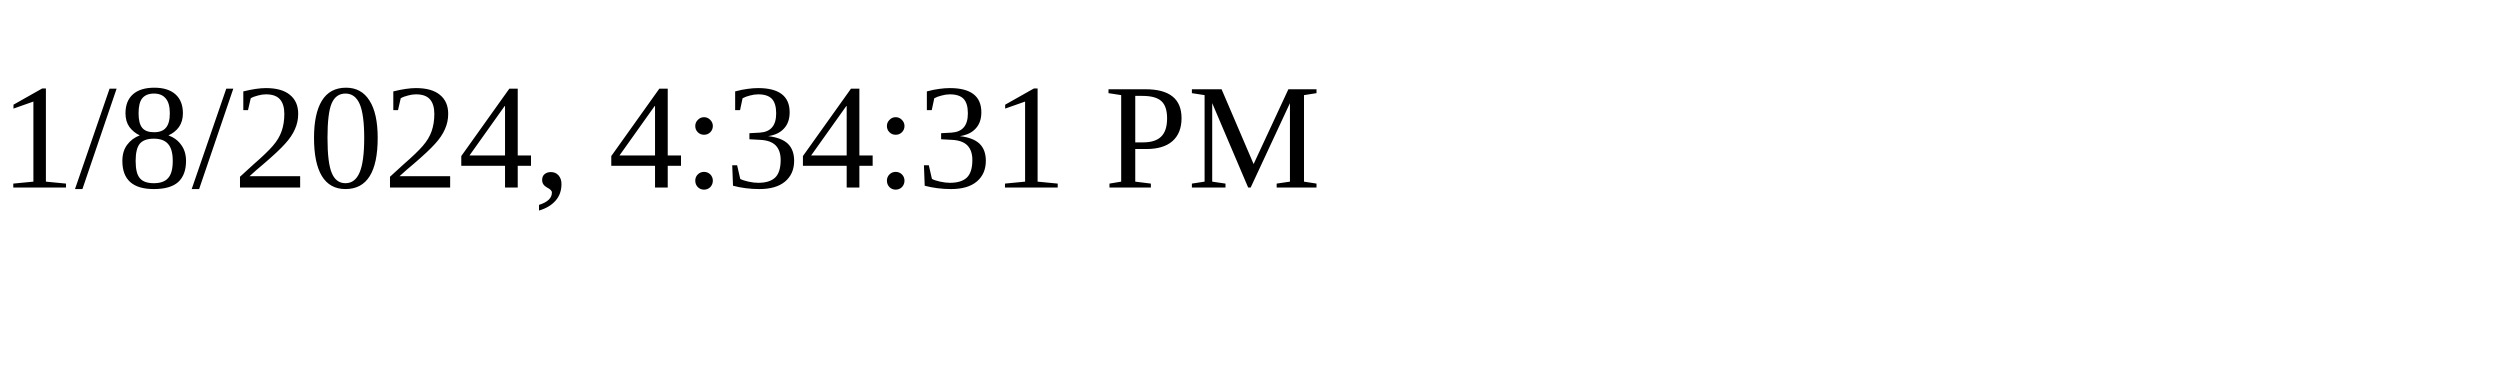
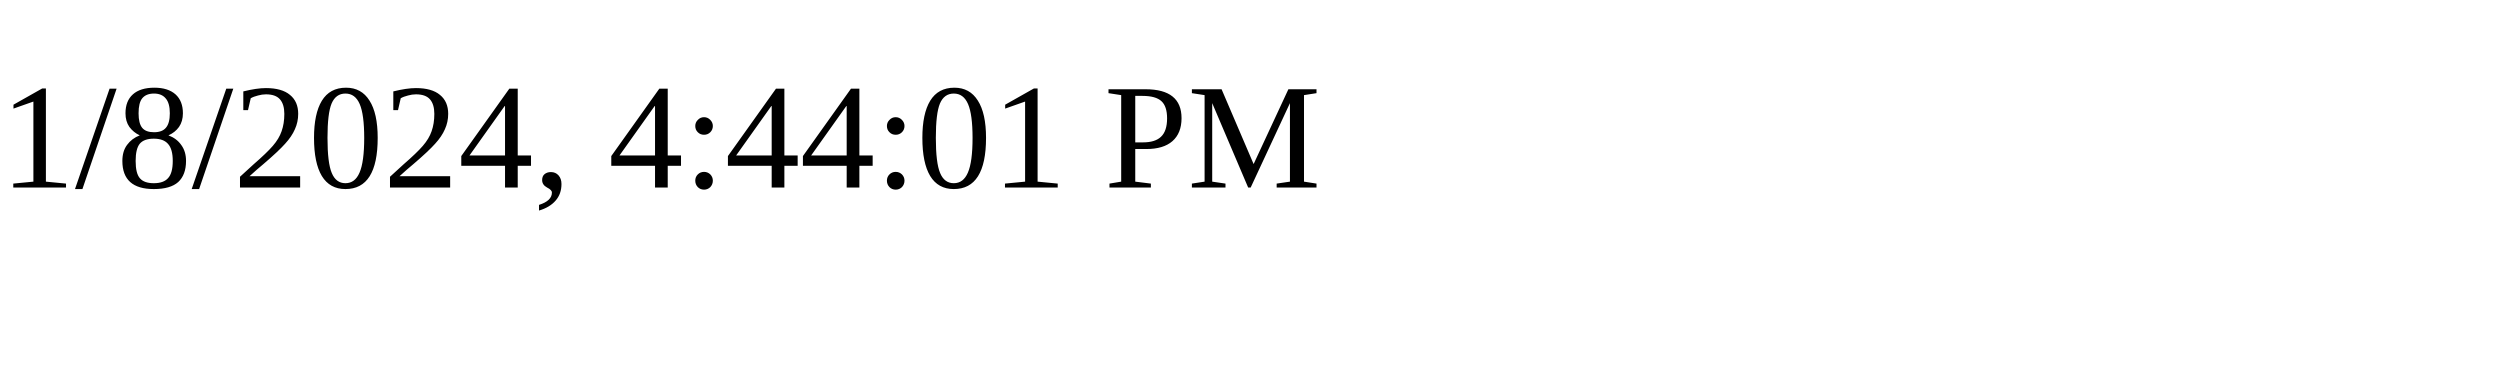
<svg xmlns="http://www.w3.org/2000/svg" height="30" width="200">
-   <text x="0" y="15">1/8/2024, 4:34:31 PM</text>
+   <text x="0" y="15">1/8/2024, 4:44:01 PM</text>
</svg>
